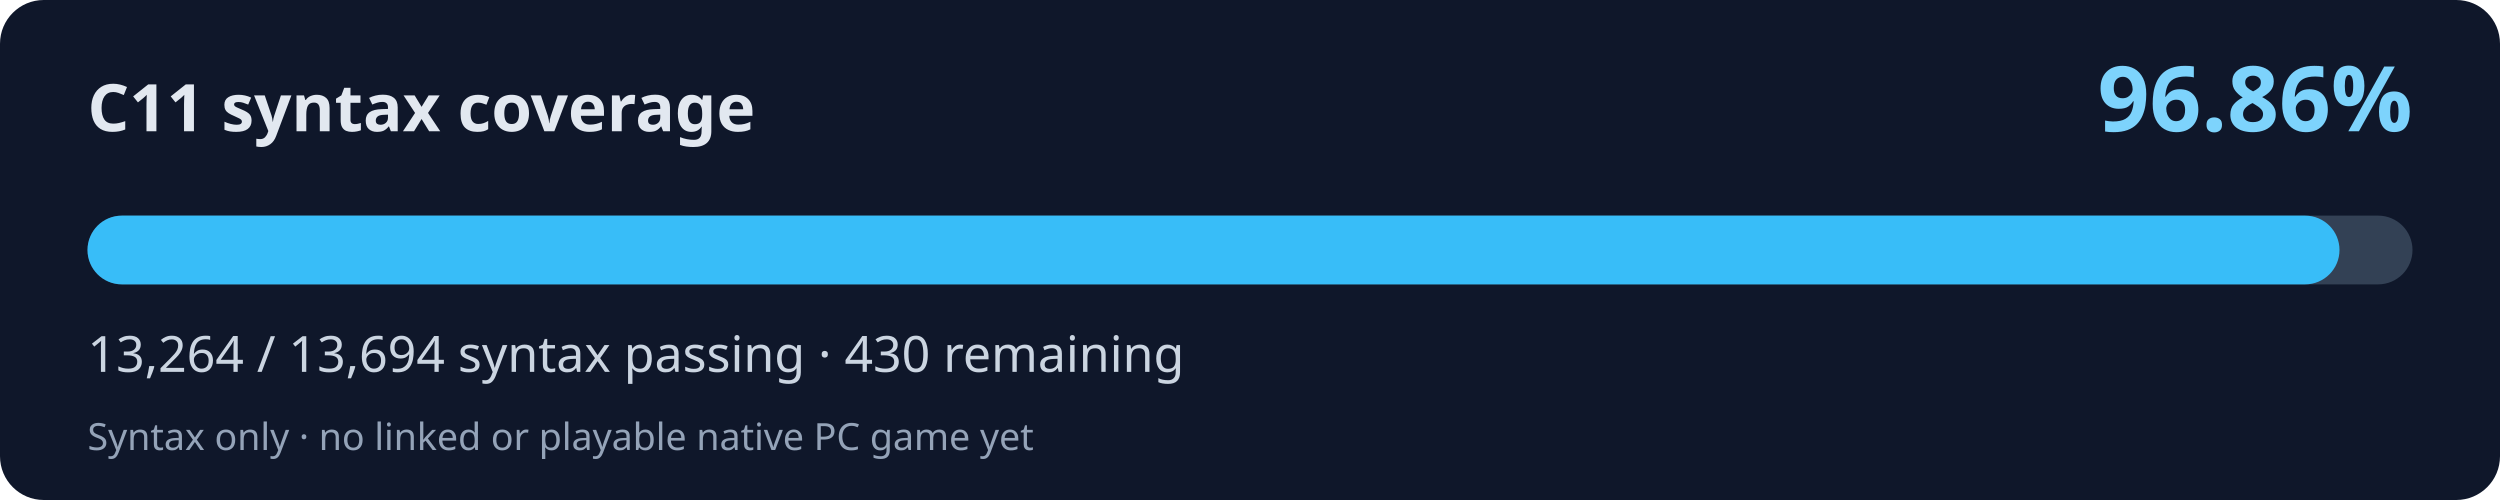
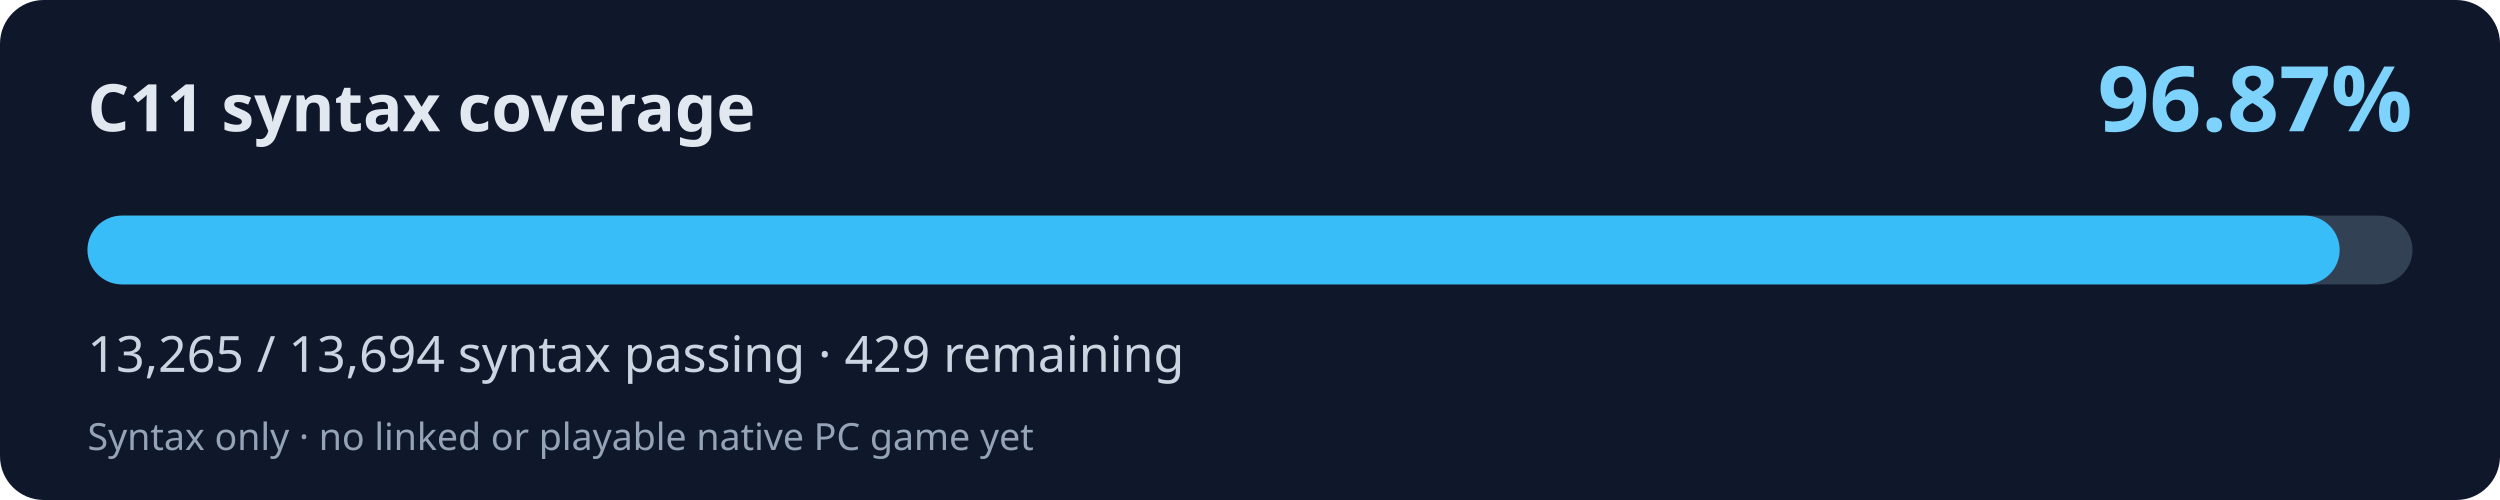
<svg xmlns="http://www.w3.org/2000/svg" width="800" height="160" viewBox="0 0 800 160" role="img" aria-labelledby="title desc">
  <rect width="800" height="160" rx="14" fill="#0f172a" />
  <text x="28" y="42" fill="#e2e8f0" font-family="system-ui,Segoe UI,sans-serif" font-weight="700" font-size="21">C11 syntax coverage</text>
-   <text x="772" y="42" fill="#7dd3fc" font-family="system-ui,Segoe UI,sans-serif" font-weight="700" font-size="29" text-anchor="end">96.86%</text>
+   <text x="772" y="42" fill="#7dd3fc" font-family="system-ui,Segoe UI,sans-serif" font-weight="700" font-size="29" text-anchor="end">96.87%</text>
  <rect x="28" y="69" width="744" height="22" rx="11" fill="#334155" />
-   <rect x="28" y="69" width="720.64" height="22" rx="11" fill="#38bdf8" />
-   <text x="28" y="119" fill="#cbd5e1" font-family="system-ui,Segoe UI,sans-serif" font-size="16">13,264 / 13,694 syntax passing · 430 remaining</text>
+   <rect x="28" y="69" width="720.69" height="22" rx="11" fill="#38bdf8" />
+   <text x="28" y="119" fill="#cbd5e1" font-family="system-ui,Segoe UI,sans-serif" font-size="16">13,265 / 13,694 syntax passing · 429 remaining</text>
  <text x="28" y="144" fill="#94a3b8" font-family="system-ui,Segoe UI,sans-serif" font-size="12">Syntax only · no linked or playable native PC game yet</text>
</svg>
